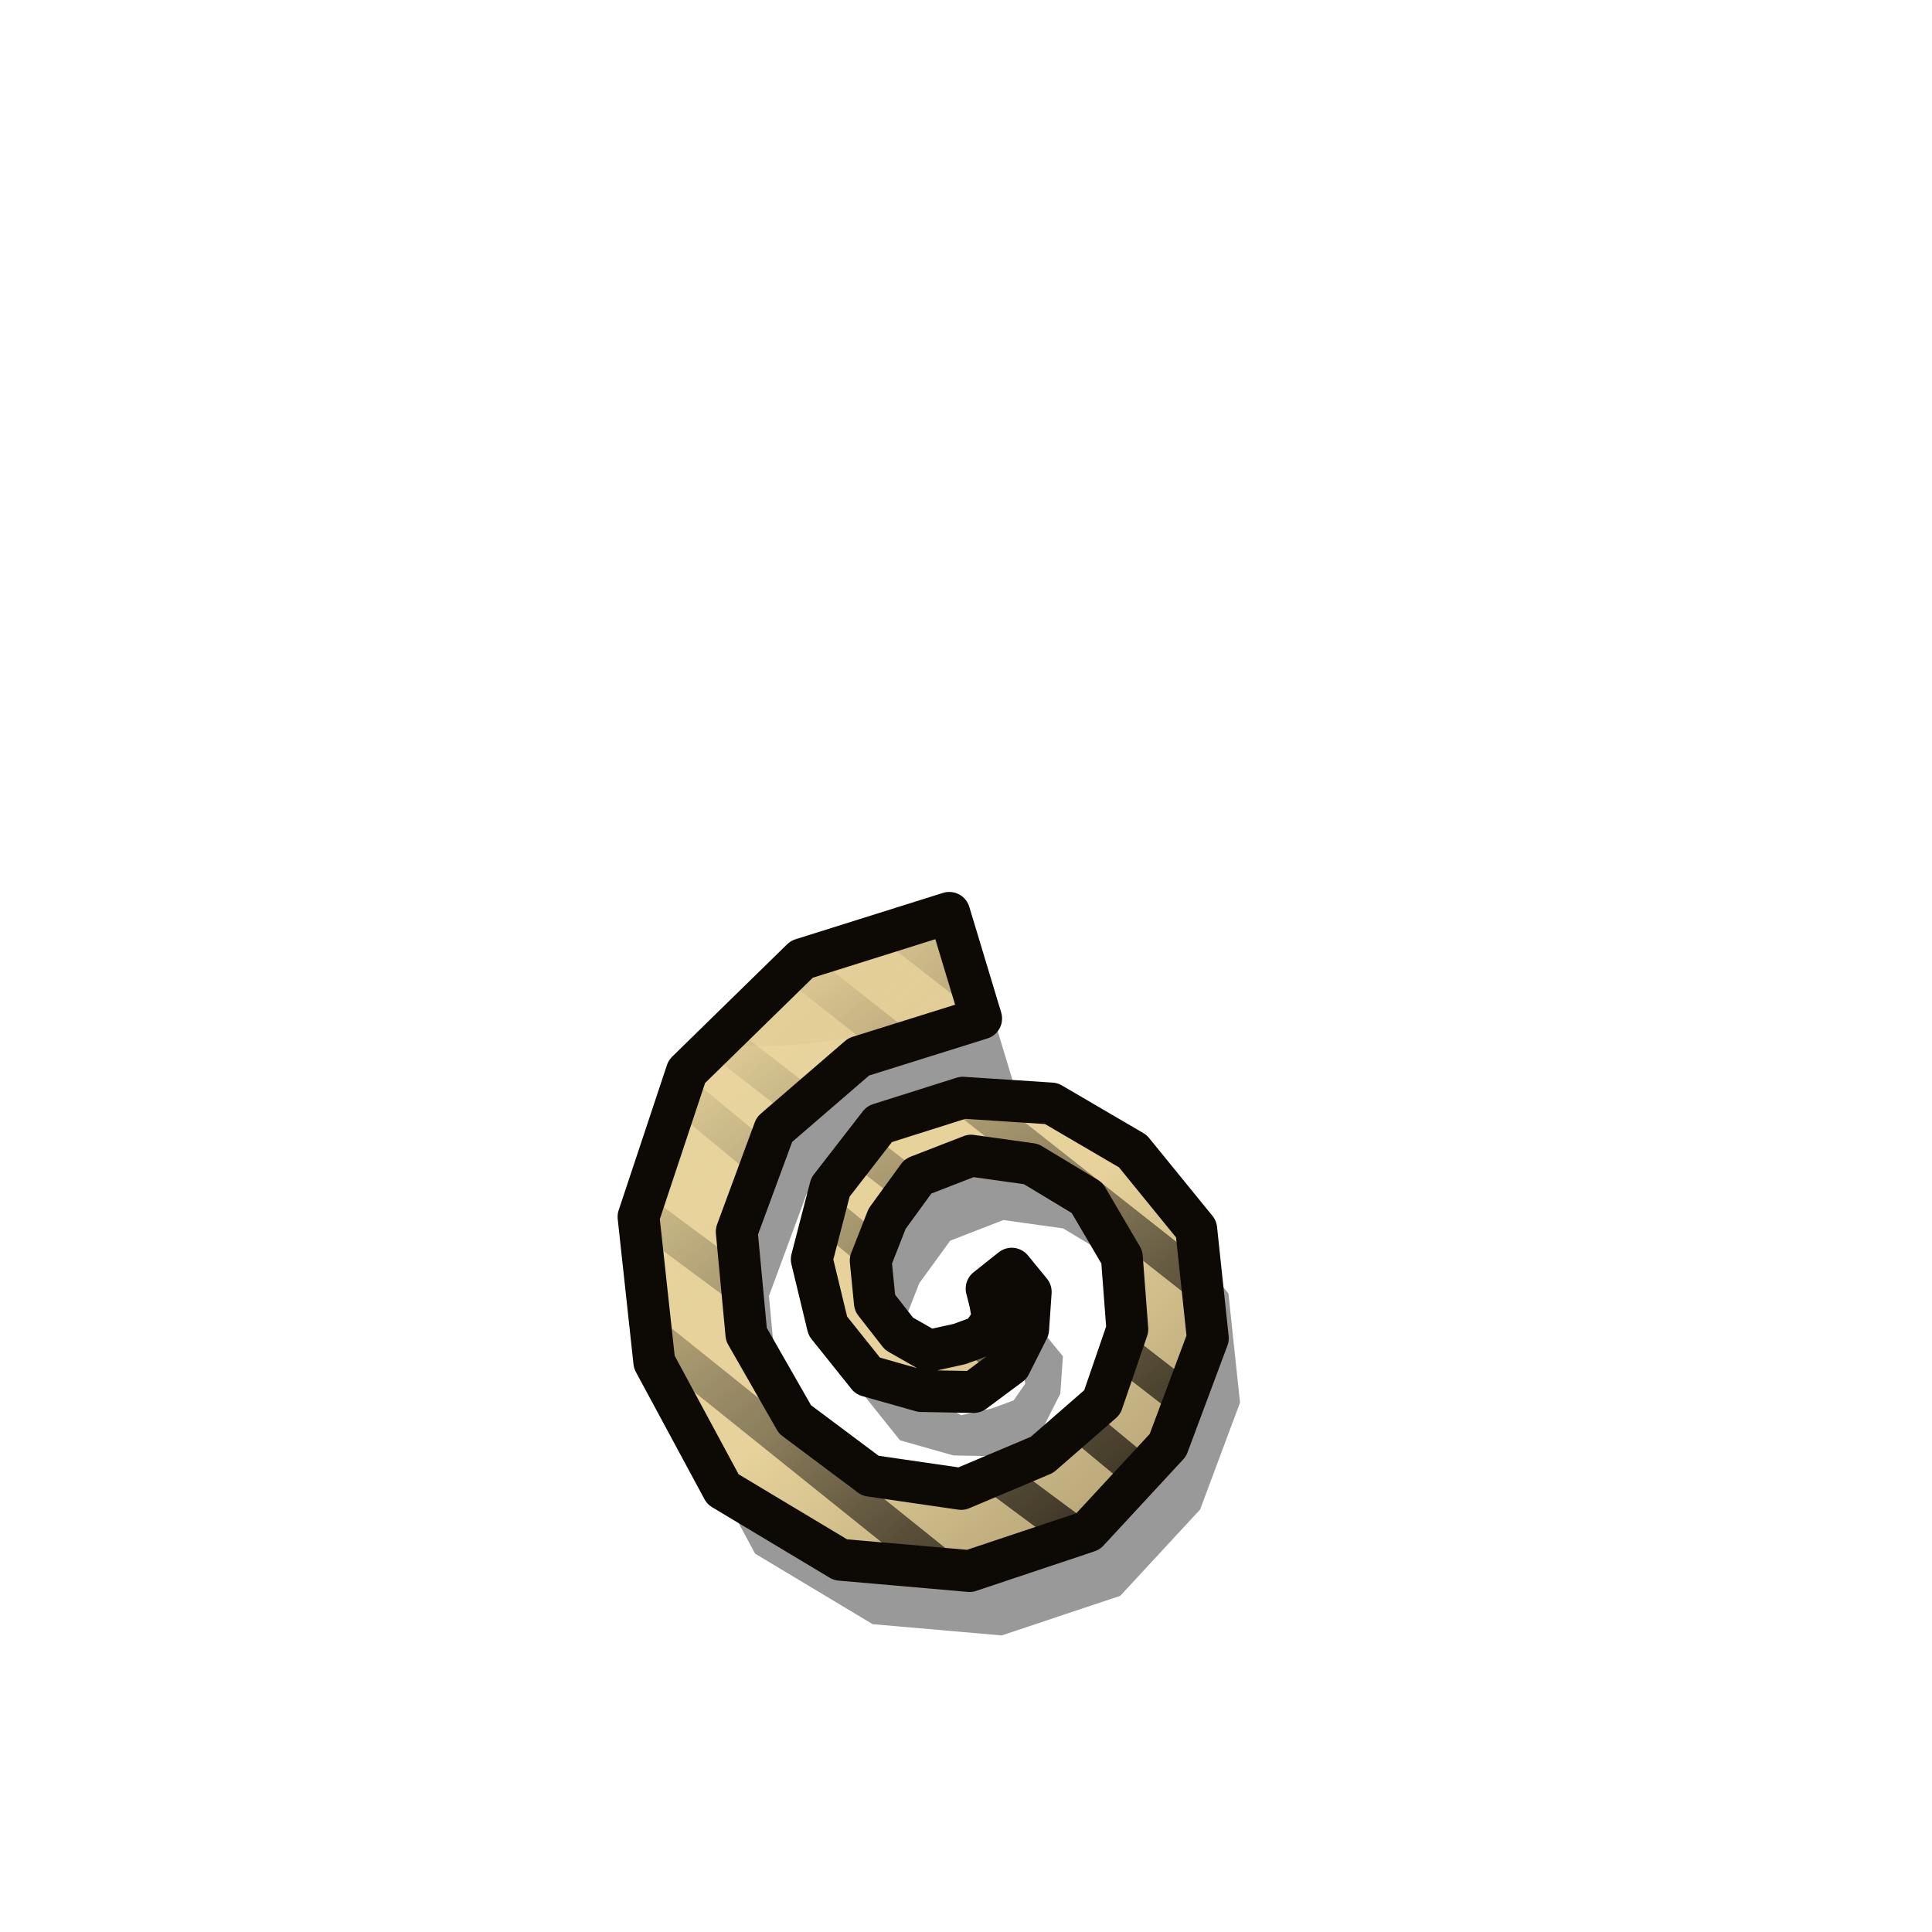
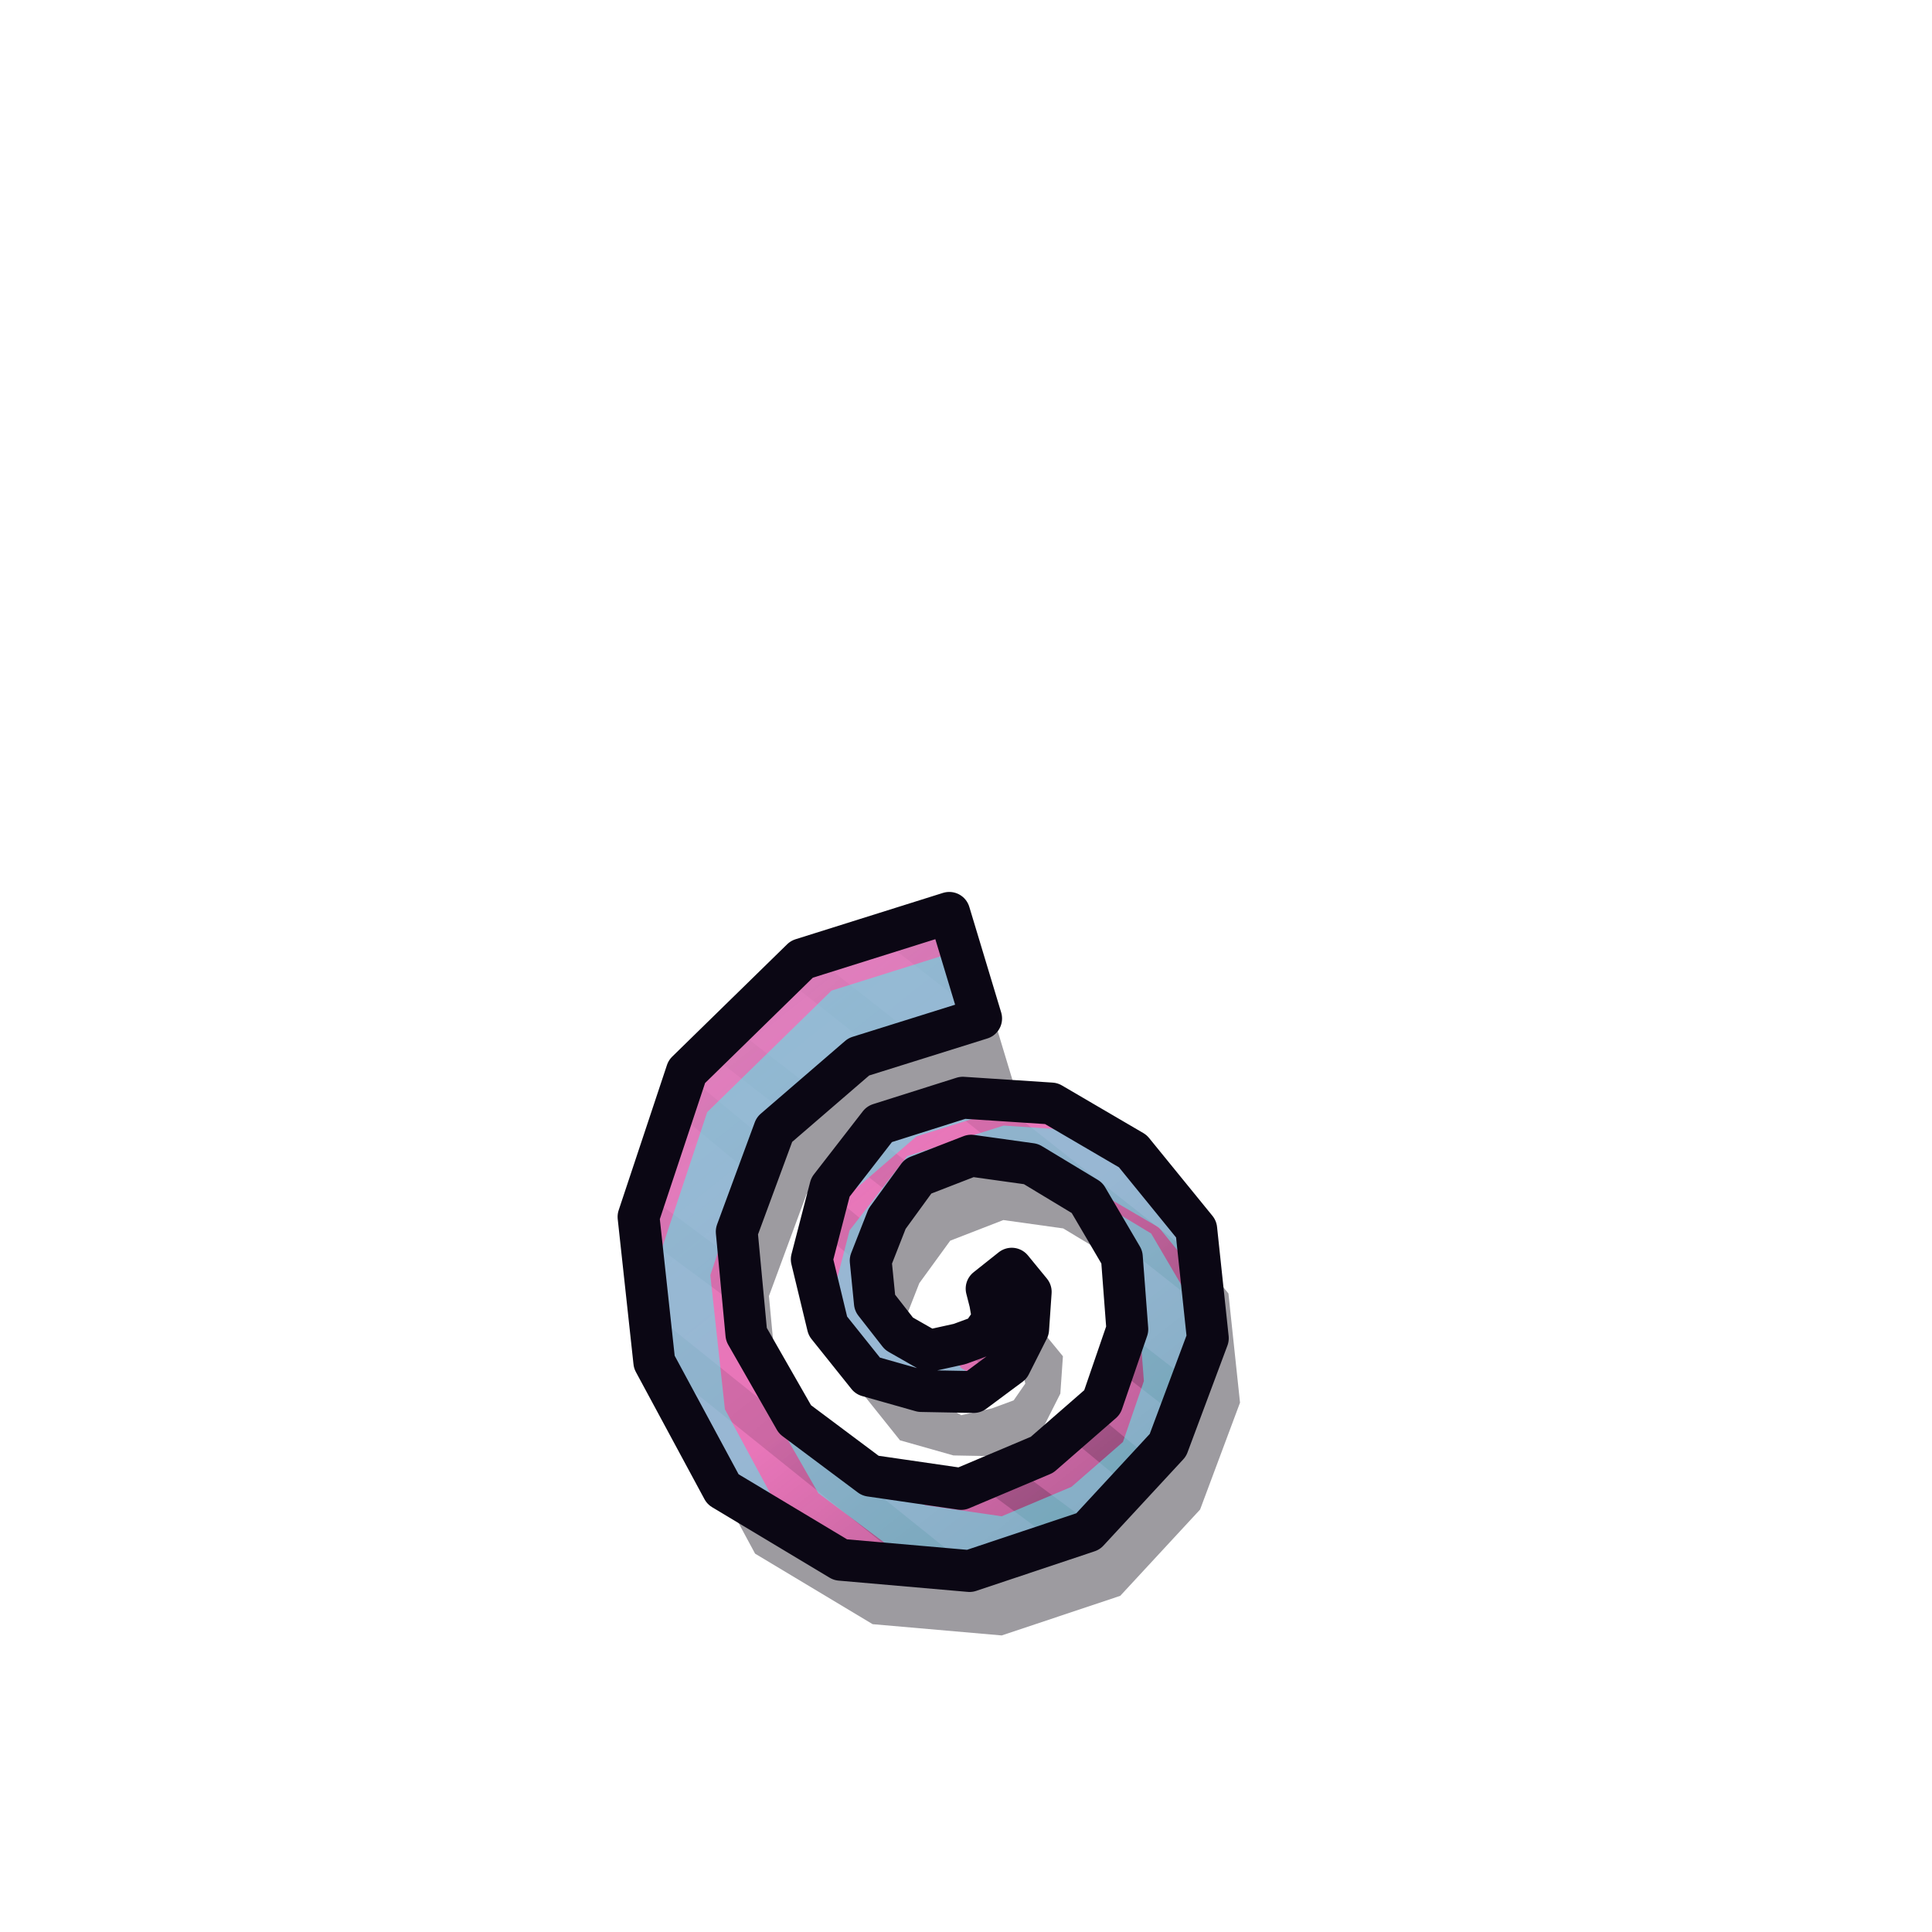
<svg xmlns="http://www.w3.org/2000/svg" width="60" height="60" viewBox="76 110 60 60">
  <defs>
    <clipPath id="tpB00">
      <path d="M105.48,138.35 L100.9,139.79 L97.33,143.28 L95.83,147.79 L96.32,152.3 L98.45,156.25 L102.1,158.44 L106.11,158.79 L109.79,157.56 L112.27,154.88 L113.51,151.56 L113.15,148.17 L111.18,145.75 L108.65,144.27 L105.9,144.09 L103.31,144.91 L101.79,146.87 L101.21,149.11 L101.71,151.18 L102.95,152.73 L104.61,153.2 L106.24,153.23 L107.37,152.39 L107.93,151.28 L108.01,150.12 L107.42,149.4 L106.64,150.02 L106.75,150.45 L106.84,150.97 L106.48,151.49 L105.8,151.74 L104.85,151.95 L103.92,151.42 L103.17,150.46 L103.04,149.15 L103.55,147.85 L104.51,146.53 L106.16,145.89 L108.02,146.15 L109.76,147.2 L110.84,149.04 L111.01,151.28 L110.23,153.55 L108.36,155.18 L105.85,156.24 L103.03,155.83 L100.69,154.08 L99.18,151.44 L98.88,148.25 L100.05,145.08 L102.67,142.82 L106.47,141.63 Z" />
    </clipPath>
-     <pattern id="tpB01" patternUnits="userSpaceOnUse" width="90" height="90">
-       <ellipse cx="73.74" cy="7.75" rx="16.36" ry="6.43" fill="#FFF4C0" opacity="0.03" />
-       <ellipse cx="9.42" cy="43.46" rx="12.52" ry="9.03" fill="#3A2408" opacity="0.035" />
-       <ellipse cx="72.01" cy="70.2" rx="18.61" ry="6.04" fill="#3A2408" opacity="0.035" />
-       <ellipse cx="56.67" cy="66.48" rx="15.13" ry="8.68" fill="#FFF4C0" opacity="0.03" />
-       <ellipse cx="70.07" cy="48.12" rx="8.78" ry="8.1" fill="#3A2408" opacity="0.035" />
-       <ellipse cx="50.61" cy="77.09" rx="9.51" ry="11.11" fill="#3A2408" opacity="0.035" />
-       <ellipse cx="88.38" cy="57.08" rx="17.29" ry="13.46" fill="#FFF4C0" opacity="0.03" />
-       <ellipse cx="82.61" cy="65.84" rx="12.25" ry="5.6" fill="#3A2408" opacity="0.035" />
-       <ellipse cx="74.01" cy="53.83" rx="13.85" ry="11.65" fill="#3A2408" opacity="0.035" />
-       <ellipse cx="85.39" cy="71.31" rx="16.69" ry="12.46" fill="#FFF4C0" opacity="0.03" />
-       <circle cx="56.49" cy="78.07" r="0.42" fill="#2A1A06" opacity="0.18" />
-       <circle cx="18.56" cy="78.29" r="0.7" fill="#2A1A06" opacity="0.18" />
-       <circle cx="48.62" cy="40.27" r="0.62" fill="#2A1A06" opacity="0.18" />
-       <circle cx="54.16" cy="17.84" r="0.49" fill="#2A1A06" opacity="0.18" />
-       <circle cx="1.99" cy="51.99" r="0.8" fill="#2A1A06" opacity="0.18" />
-       <circle cx="9.16" cy="81.41" r="0.79" fill="#2A1A06" opacity="0.18" />
-       <circle cx="4.99" cy="18.48" r="0.65" fill="#2A1A06" opacity="0.18" />
-       <circle cx="16.26" cy="87.1" r="0.39" fill="#2A1A06" opacity="0.18" />
-       <circle cx="82.33" cy="81.74" r="0.76" fill="#2A1A06" opacity="0.18" />
-       <circle cx="32.14" cy="40.84" r="0.59" fill="#2A1A06" opacity="0.18" />
-       <circle cx="16.88" cy="15.2" r="0.71" fill="#2A1A06" opacity="0.18" />
-       <circle cx="21.11" cy="84.73" r="0.41" fill="#2A1A06" opacity="0.18" />
-       <circle cx="15.61" cy="35.84" r="0.49" fill="#2A1A06" opacity="0.18" />
-       <circle cx="47.82" cy="76.04" r="0.47" fill="#2A1A06" opacity="0.18" />
-       <circle cx="53.81" cy="83.57" r="0.54" fill="#2A1A06" opacity="0.18" />
-       <circle cx="74.52" cy="76.23" r="0.41" fill="#2A1A06" opacity="0.18" />
-       <circle cx="27.79" cy="37.31" r="0.45" fill="#2A1A06" opacity="0.18" />
-       <circle cx="6.57" cy="87.4" r="0.59" fill="#2A1A06" opacity="0.18" />
-       <circle cx="43.94" cy="39.39" r="0.44" fill="#2A1A06" opacity="0.18" />
-       <circle cx="15.75" cy="33.11" r="0.67" fill="#2A1A06" opacity="0.18" />
-       <circle cx="10" cy="56.64" r="0.73" fill="#2A1A06" opacity="0.18" />
-       <circle cx="37.99" cy="35.74" r="0.42" fill="#2A1A06" opacity="0.18" />
-       <circle cx="12.33" cy="5.1" r="0.53" fill="#2A1A06" opacity="0.18" />
-       <circle cx="46.62" cy="12.92" r="0.79" fill="#2A1A06" opacity="0.18" />
-       <circle cx="87.6" cy="7.22" r="0.6" fill="#2A1A06" opacity="0.18" />
-       <circle cx="12.29" cy="72.31" r="0.4" fill="#2A1A06" opacity="0.18" />
-       <circle cx="31.57" cy="14.4" r="0.63" fill="#2A1A06" opacity="0.18" />
-       <circle cx="46.7" cy="65.29" r="0.44" fill="#2A1A06" opacity="0.18" />
-       <circle cx="69.29" cy="41.57" r="0.65" fill="#2A1A06" opacity="0.18" />
-       <circle cx="44.14" cy="71.68" r="0.34" fill="#2A1A06" opacity="0.18" />
-       <circle cx="42.17" cy="50.72" r="0.38" fill="#2A1A06" opacity="0.18" />
-       <circle cx="72" cy="43.69" r="0.69" fill="#2A1A06" opacity="0.18" />
-       <circle cx="63.15" cy="14.78" r="0.35" fill="#2A1A06" opacity="0.18" />
-       <circle cx="69.99" cy="67.2" r="0.36" fill="#2A1A06" opacity="0.18" />
-       <circle cx="69.93" cy="56.69" r="0.79" fill="#2A1A06" opacity="0.18" />
-       <circle cx="2.46" cy="39.91" r="0.45" fill="#2A1A06" opacity="0.18" />
-       <circle cx="27.83" cy="50.36" r="0.37" fill="#2A1A06" opacity="0.18" />
-       <circle cx="35.14" cy="8.13" r="0.46" fill="#2A1A06" opacity="0.18" />
-       <circle cx="12.39" cy="11.56" r="0.64" fill="#2A1A06" opacity="0.18" />
-       <circle cx="72.55" cy="37.33" r="0.54" fill="#2A1A06" opacity="0.18" />
-       <circle cx="85.63" cy="39.35" r="0.44" fill="#2A1A06" opacity="0.18" />
-       <circle cx="20.08" cy="5.98" r="0.74" fill="#2A1A06" opacity="0.18" />
-       <circle cx="74.95" cy="16.41" r="0.72" fill="#2A1A06" opacity="0.18" />
-       <circle cx="70.97" cy="27.01" r="0.73" fill="#2A1A06" opacity="0.18" />
-       <circle cx="74.48" cy="26.25" r="0.61" fill="#2A1A06" opacity="0.18" />
-       <circle cx="68.83" cy="46.73" r="0.59" fill="#2A1A06" opacity="0.18" />
-       <circle cx="74.81" cy="20.45" r="0.39" fill="#2A1A06" opacity="0.18" />
-       <circle cx="82.96" cy="25.64" r="0.53" fill="#2A1A06" opacity="0.18" />
-       <circle cx="66.64" cy="0.76" r="0.65" fill="#2A1A06" opacity="0.18" />
-       <circle cx="86.24" cy="77.09" r="0.63" fill="#2A1A06" opacity="0.18" />
-     </pattern>
+     <linearGradient id="tpB01" gradientUnits="userSpaceOnUse" x1="93.56" y1="134.7" x2="115.68" y2="162.54">
+       <stop offset="0" stop-color="#63E2E5" stop-opacity="0.18" />
+       <stop offset="0.45" stop-color="#63E2E5" stop-opacity="0" />
+       <stop offset="0.55" stop-color="#0D0819" stop-opacity="0" />
+       <stop offset="1" stop-color="#0D0819" stop-opacity="0.42" />
+     </linearGradient>
    <linearGradient id="tpB02" gradientUnits="userSpaceOnUse" x1="93.56" y1="134.7" x2="115.68" y2="162.54">
-       <stop offset="0" stop-color="#FFF2C0" stop-opacity="0.18" />
-       <stop offset="0.45" stop-color="#FFF2C0" stop-opacity="0" />
-       <stop offset="0.55" stop-color="#1A0E04" stop-opacity="0" />
-       <stop offset="1" stop-color="#1A0E04" stop-opacity="0.42" />
+       <stop offset="0" stop-color="#090511" />
+       <stop offset="0.22" stop-color="#090511" />
+       <stop offset="1" stop-color="#BBB5D6" />
    </linearGradient>
-     <linearGradient id="tpB03" gradientUnits="userSpaceOnUse" x1="93.56" y1="134.7" x2="115.68" y2="162.54">
-       <stop offset="0" stop-color="#000" />
-       <stop offset="0.22" stop-color="#000" />
-       <stop offset="1" stop-color="#FFF" />
-     </linearGradient>
-     <mask id="tpB04" maskUnits="userSpaceOnUse" x="92.75" y="135.38" width="23.73" height="26.48">
-       <rect x="92.75" y="135.38" width="23.73" height="26.48" fill="url(#tpB03)" />
+     <mask id="tpB03" maskUnits="userSpaceOnUse" x="92.75" y="135.38" width="23.73" height="26.48">
+       <rect x="92.75" y="135.38" width="23.73" height="26.48" fill="url(#tpB02)" />
    </mask>
  </defs>
-   <path d="M105.48,138.35 L100.9,139.79 L97.33,143.28 L95.83,147.79 L96.32,152.3 L98.45,156.25 L102.1,158.44 L106.11,158.79 L109.79,157.56 L112.27,154.88 L113.51,151.56 L113.15,148.17 L111.18,145.75 L108.65,144.27 L105.9,144.09 L103.31,144.91 L101.79,146.87 L101.21,149.11 L101.71,151.18 L102.95,152.73 L104.61,153.2 L106.24,153.23 L107.37,152.39 L107.93,151.28 L108.01,150.12 L107.42,149.4 L106.64,150.02 L106.75,150.45 L106.84,150.97 L106.48,151.49 L105.8,151.74 L104.85,151.95 L103.92,151.42 L103.17,150.46 L103.04,149.15 L103.55,147.85 L104.51,146.53 L106.16,145.89 L108.02,146.15 L109.76,147.2 L110.84,149.04 L111.01,151.28 L110.23,153.55 L108.36,155.18 L105.85,156.24 L103.03,155.83 L100.69,154.08 L99.18,151.44 L98.88,148.25 L100.05,145.08 L102.67,142.82 L106.47,141.63 Z" fill="#000" opacity="0.4" transform="translate(1 2)" />
-   <path d="M105.48,138.35 L100.9,139.79 L97.33,143.28 L95.83,147.79 L96.32,152.3 L98.45,156.25 L102.1,158.44 L106.11,158.79 L109.79,157.56 L112.27,154.88 L113.51,151.56 L113.15,148.17 L111.18,145.75 L108.65,144.27 L105.9,144.09 L103.31,144.91 L101.79,146.87 L101.21,149.11 L101.71,151.18 L102.95,152.73 L104.61,153.2 L106.24,153.23 L107.37,152.39 L107.93,151.28 L108.01,150.12 L107.42,149.4 L106.64,150.02 L106.75,150.45 L106.84,150.97 L106.48,151.49 L105.8,151.74 L104.85,151.95 L103.92,151.42 L103.17,150.46 L103.04,149.15 L103.55,147.85 L104.51,146.53 L106.16,145.89 L108.02,146.15 L109.76,147.2 L110.84,149.04 L111.01,151.28 L110.23,153.55 L108.36,155.18 L105.85,156.24 L103.03,155.83 L100.69,154.08 L99.18,151.44 L98.88,148.25 L100.05,145.08 L102.67,142.82 L106.47,141.63 Z" fill="#E6D29A" />
-   <path d="M105.48,138.35 L100.9,139.79 L97.33,143.28 L95.83,147.79 L96.32,152.3 L98.45,156.25 L102.1,158.44 L106.11,158.79 L109.79,157.56 L112.27,154.88 L113.51,151.56 L113.15,148.17 L111.18,145.75 L108.65,144.27 L105.9,144.09 L103.31,144.91 L101.79,146.87 L101.21,149.11 L101.71,151.18 L102.95,152.73 L104.61,153.2 L106.24,153.23 L107.37,152.39 L107.93,151.28 L108.01,150.12 L107.42,149.4 L106.64,150.02 L106.75,150.45 L106.84,150.97 L106.48,151.49 L105.8,151.74 L104.85,151.95 L103.92,151.42 L103.17,150.46 L103.04,149.15 L103.55,147.85 L104.51,146.53 L106.16,145.89 L108.02,146.15 L109.76,147.2 L110.84,149.04 L111.01,151.28 L110.23,153.55 L108.36,155.18 L105.85,156.24 L103.03,155.83 L100.69,154.08 L99.18,151.44 L98.88,148.25 L100.05,145.08 L102.67,142.82 L106.47,141.63 Z" fill="url(#tpB01)" />
+   <path d="M105.48,138.35 L100.9,139.79 L97.33,143.28 L95.83,147.79 L96.32,152.3 L98.45,156.25 L102.1,158.44 L106.11,158.79 L109.79,157.56 L112.27,154.88 L113.51,151.56 L113.15,148.17 L111.18,145.75 L108.65,144.27 L105.9,144.09 L103.31,144.91 L101.79,146.87 L101.21,149.11 L101.71,151.18 L102.95,152.73 L104.61,153.2 L106.24,153.23 L107.37,152.39 L107.93,151.28 L108.01,150.12 L107.42,149.4 L106.64,150.02 L106.75,150.45 L106.84,150.97 L106.48,151.49 L105.8,151.74 L104.85,151.95 L103.92,151.42 L103.17,150.46 L103.04,149.15 L103.55,147.85 L104.51,146.53 L106.16,145.89 L108.02,146.15 L109.76,147.2 L110.84,149.04 L111.01,151.28 L110.23,153.55 L108.36,155.18 L105.85,156.24 L103.03,155.83 L100.69,154.08 L99.18,151.44 L98.88,148.25 L100.05,145.08 L102.67,142.82 L106.47,141.63 Z" fill="#090511" opacity="0.4" transform="translate(1 2)" />
+   <path d="M105.48,138.35 L100.9,139.79 L97.33,143.28 L95.83,147.79 L96.32,152.3 L98.45,156.25 L102.1,158.44 L106.11,158.79 L109.79,157.56 L112.27,154.88 L113.51,151.56 L113.15,148.17 L111.18,145.75 L108.65,144.27 L105.9,144.09 L103.31,144.91 L101.79,146.87 L101.21,149.11 L101.71,151.18 L102.95,152.73 L104.61,153.2 L106.24,153.23 L107.37,152.39 L107.93,151.28 L108.01,150.12 L107.42,149.4 L106.64,150.02 L106.75,150.45 L106.84,150.97 L106.48,151.49 L105.8,151.74 L104.85,151.95 L103.92,151.42 L103.17,150.46 L103.04,149.15 L103.55,147.85 L104.51,146.53 L106.16,145.89 L108.02,146.15 L109.76,147.2 L110.84,149.04 L111.01,151.28 L110.23,153.55 L108.36,155.18 L105.85,156.24 L103.03,155.83 L100.69,154.08 L99.18,151.44 L98.88,148.25 L100.05,145.08 L102.67,142.82 L106.47,141.63 Z" fill="#E876B9" />
  <g clip-path="url(#tpB00)">
-     <rect x="92.75" y="135.38" width="23.73" height="26.48" fill="url(#tpB02)" />
-     <path d="M100.82,121.35 L132.16,145.49 M99.67,122.83 L130.57,147.54 M97.3,125.86 L128.85,149.73 M95.41,128.28 L127.29,151.72 M93.47,130.76 L124.68,155.06 M91.78,132.92 L122.86,157.4 M89.71,135.58 L120.98,159.81 M88.66,136.92 L119.14,162.15 M86.01,140.31 L117.79,163.88 M84.6,142.12 L115.45,166.88 M82.9,144.29 L113.7,169.12 M81.29,146.35 L112.46,170.7 M79.3,148.9 L110.59,173.1 M77.1,151.72 L108.08,176.32 " stroke="#0D0905" stroke-width="1.1" mask="url(#tpB04)" fill="none" />
+     <rect x="92.75" y="135.38" width="23.73" height="26.48" fill="url(#tpB01)" />
+     <path d="M100.82,121.35 L132.16,145.49 M99.67,122.83 L130.57,147.54 M97.3,125.86 L128.85,149.73 M95.41,128.28 L127.29,151.72 M93.47,130.76 L124.68,155.06 M91.78,132.92 L122.86,157.4 M89.71,135.58 L120.98,159.81 M88.66,136.92 L119.14,162.15 M86.01,140.31 L117.79,163.88 M84.6,142.12 L115.45,166.88 M82.9,144.29 L113.7,169.12 M81.29,146.35 L112.46,170.7 M79.3,148.9 L110.59,173.1 M77.1,151.72 L108.08,176.32 " stroke="#0B0714" stroke-width="1.1" mask="url(#tpB03)" fill="none" opacity="0.4" />
+     <path d="M105.48,138.35 L100.9,139.79 L97.33,143.28 L95.83,147.79 L96.32,152.3 L98.45,156.25 L102.1,158.44 L106.11,158.79 L109.79,157.56 L112.27,154.88 L113.51,151.56 L113.15,148.17 L111.18,145.75 L108.65,144.27 L105.9,144.09 L103.31,144.91 L101.79,146.87 L101.21,149.11 L101.71,151.18 L102.95,152.73 L104.61,153.2 L106.24,153.23 L107.37,152.39 L107.93,151.28 L108.01,150.12 L107.42,149.4 L106.64,150.02 L106.75,150.45 L106.84,150.97 L106.48,151.49 L105.8,151.74 L104.85,151.95 L103.92,151.42 L103.17,150.46 L103.04,149.15 L103.55,147.85 L104.51,146.53 L106.16,145.89 L108.02,146.15 L109.76,147.2 L110.84,149.04 L111.01,151.28 L110.23,153.55 L108.36,155.18 L105.85,156.24 L103.03,155.83 L100.69,154.08 L99.18,151.44 L98.88,148.25 L100.05,145.08 L102.67,142.82 L106.47,141.63 Z" fill="none" stroke="#63E2E5" stroke-width="1.69" stroke-opacity="0.6" transform="translate(1.37 1.72)" />
  </g>
-   <path d="M105.48,138.35 L100.9,139.79 L97.33,143.28 L95.83,147.79 L96.32,152.3 L98.45,156.25 L102.1,158.44 L106.11,158.79 L109.79,157.56 L112.27,154.88 L113.51,151.56 L113.15,148.17 L111.18,145.75 L108.65,144.27 L105.9,144.09 L103.31,144.91 L101.79,146.87 L101.21,149.11 L101.71,151.18 L102.95,152.73 L104.61,153.2 L106.24,153.23 L107.37,152.39 L107.93,151.28 L108.01,150.12 L107.42,149.4 L106.64,150.02 L106.75,150.45 L106.84,150.97 L106.48,151.49 L105.8,151.74 L104.85,151.95 L103.92,151.42 L103.17,150.46 L103.04,149.15 L103.55,147.85 L104.51,146.53 L106.16,145.89 L108.02,146.15 L109.76,147.2 L110.84,149.04 L111.01,151.28 L110.23,153.55 L108.36,155.18 L105.85,156.24 L103.03,155.83 L100.69,154.08 L99.18,151.44 L98.88,148.25 L100.05,145.08 L102.67,142.82 L106.47,141.63 Z" fill="none" stroke="#0D0905" stroke-width="1.3" stroke-linejoin="round" />
+   <path d="M105.48,138.35 L100.9,139.79 L97.33,143.28 L95.83,147.79 L96.32,152.3 L98.45,156.25 L102.1,158.44 L106.11,158.79 L109.79,157.56 L112.27,154.88 L113.51,151.56 L113.15,148.17 L111.18,145.75 L108.65,144.27 L105.9,144.09 L103.31,144.91 L101.79,146.87 L101.21,149.11 L101.71,151.18 L102.95,152.73 L104.61,153.2 L106.24,153.23 L107.37,152.39 L107.93,151.28 L108.01,150.12 L107.42,149.4 L106.64,150.02 L106.75,150.45 L106.84,150.97 L106.48,151.49 L105.8,151.74 L104.85,151.95 L103.92,151.42 L103.17,150.46 L103.04,149.15 L103.55,147.85 L104.51,146.53 L106.16,145.89 L108.02,146.15 L109.76,147.2 L110.84,149.04 L111.01,151.28 L110.23,153.55 L108.36,155.18 L105.85,156.24 L103.03,155.83 L100.69,154.08 L99.18,151.44 L98.88,148.25 L100.05,145.08 L102.67,142.82 L106.47,141.63 Z" fill="none" stroke="#0B0714" stroke-width="1.3" stroke-linejoin="round" />
</svg>
